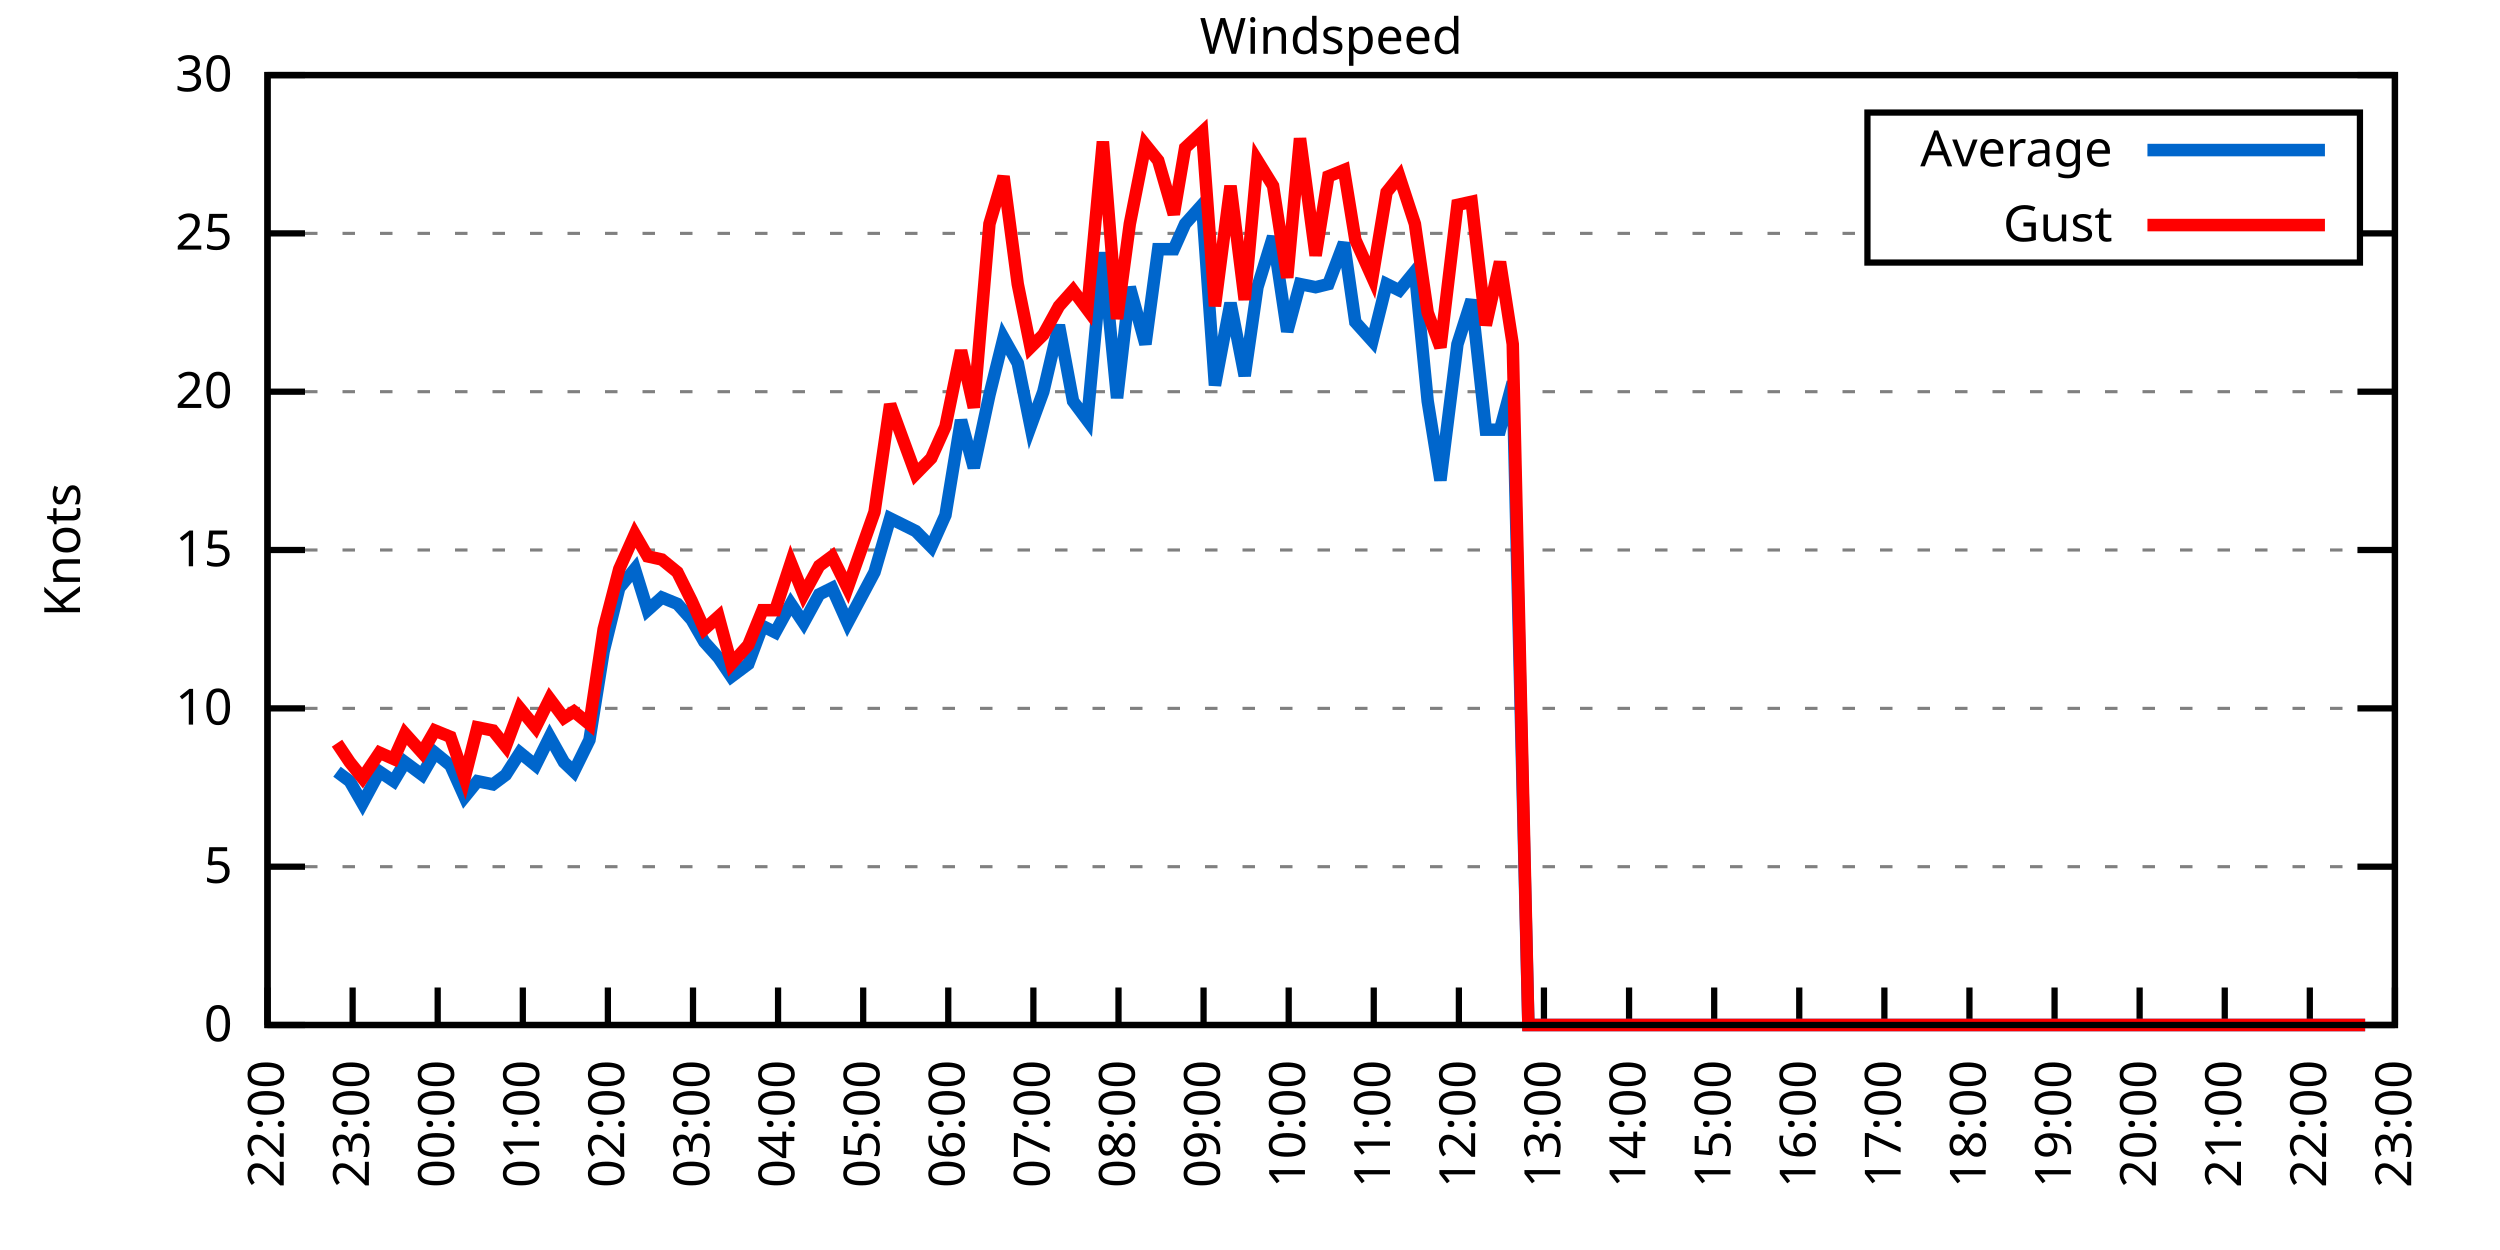
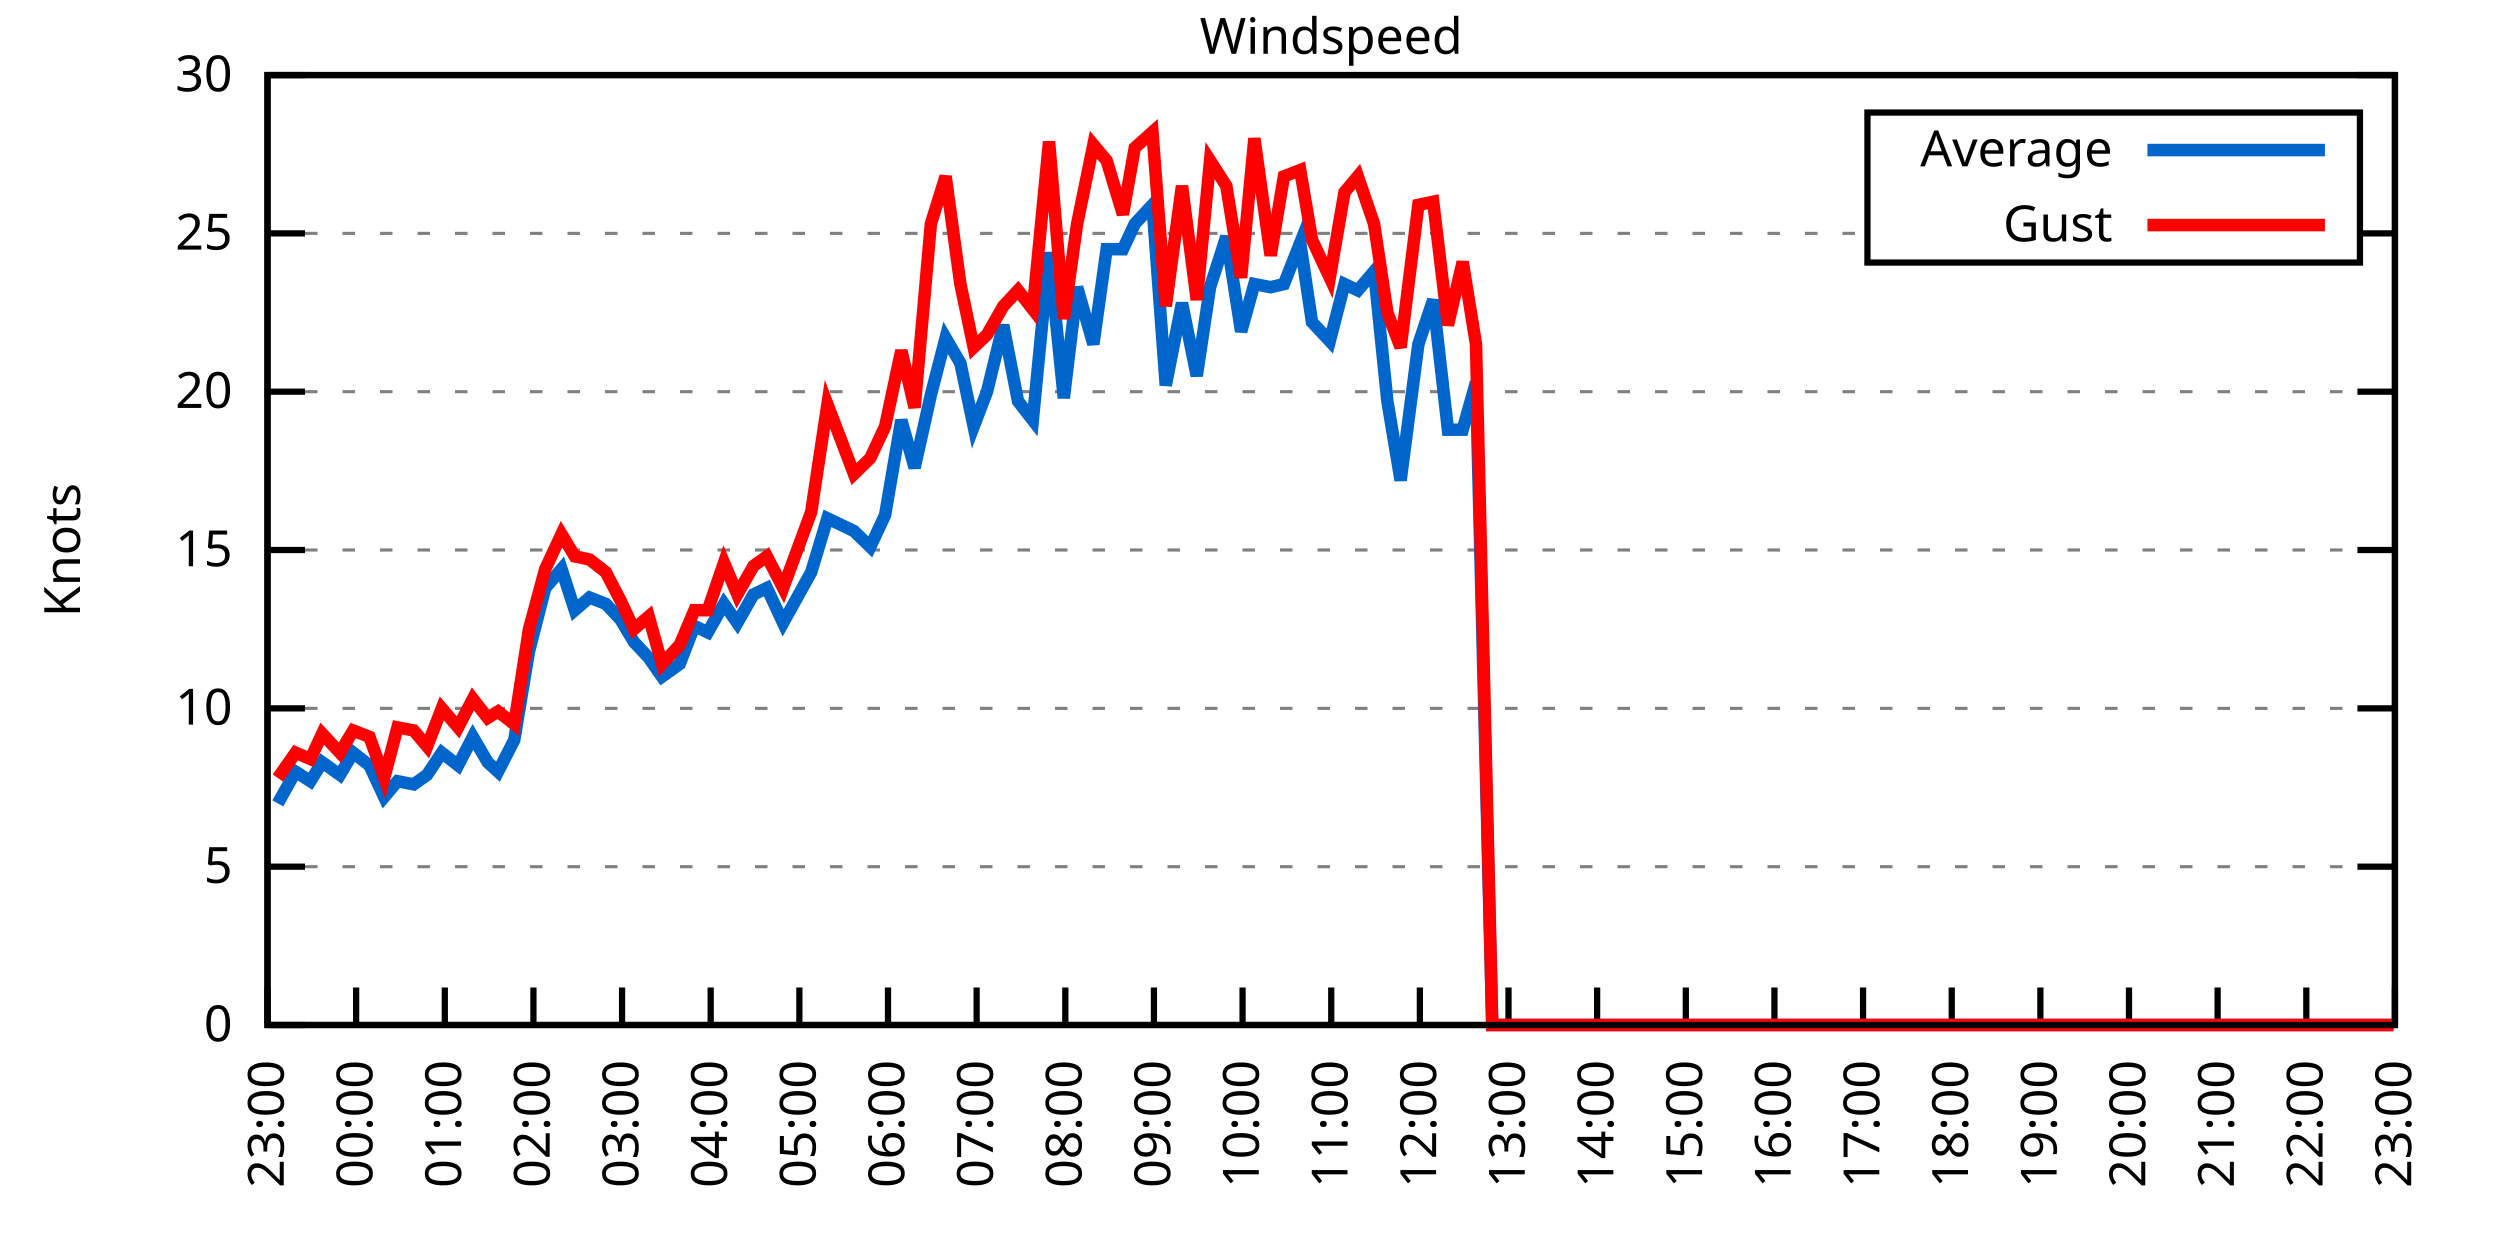
<svg xmlns="http://www.w3.org/2000/svg" xmlns:xlink="http://www.w3.org/1999/xlink" width="400" height="200" viewBox="0 0 400 200">
  <g id="gnuplot_canvas">
    <rect x="0" y="0" width="400" height="200" fill="none" />
    <defs>
      <circle id="gpDot" r="0.5" stroke-width="0.5" stroke="currentColor" />
      <path id="gpPt0" stroke-width="0.333" stroke="currentColor" d="M-1,0 h2 M0,-1 v2" />
      <path id="gpPt1" stroke-width="0.333" stroke="currentColor" d="M-1,-1 L1,1 M1,-1 L-1,1" />
      <path id="gpPt2" stroke-width="0.333" stroke="currentColor" d="M-1,0 L1,0 M0,-1 L0,1 M-1,-1 L1,1 M-1,1 L1,-1" />
      <rect id="gpPt3" stroke-width="0.333" stroke="currentColor" x="-1" y="-1" width="2" height="2" />
      <rect id="gpPt4" stroke-width="0.333" stroke="currentColor" fill="currentColor" x="-1" y="-1" width="2" height="2" />
      <circle id="gpPt5" stroke-width="0.333" stroke="currentColor" cx="0" cy="0" r="1" />
      <use xlink:href="#gpPt5" id="gpPt6" fill="currentColor" stroke="none" />
      <path id="gpPt7" stroke-width="0.333" stroke="currentColor" d="M0,-1.33 L-1.33,0.67 L1.33,0.67 z" />
      <use xlink:href="#gpPt7" id="gpPt8" fill="currentColor" stroke="none" />
      <use xlink:href="#gpPt7" id="gpPt9" stroke="currentColor" transform="rotate(180)" />
      <use xlink:href="#gpPt9" id="gpPt10" fill="currentColor" stroke="none" />
      <use xlink:href="#gpPt3" id="gpPt11" stroke="currentColor" transform="rotate(45)" />
      <use xlink:href="#gpPt11" id="gpPt12" fill="currentColor" stroke="none" />
      <path id="gpPt13" stroke-width="0.333" stroke="currentColor" d="M0,1.330 L1.265,0.411 L0.782,-1.067 L-0.782,-1.076 L-1.265,0.411 z" />
      <use xlink:href="#gpPt13" id="gpPt14" fill="currentColor" stroke="none" />
      <filter id="textbox" filterUnits="objectBoundingBox" x="0" y="0" height="1" width="1">
        <feFlood flood-color="white" flood-opacity="1" result="bgnd" />
        <feComposite in="SourceGraphic" in2="bgnd" operator="atop" />
      </filter>
      <filter id="greybox" filterUnits="objectBoundingBox" x="0" y="0" height="1" width="1">
        <feFlood flood-color="lightgrey" flood-opacity="1" result="grey" />
        <feComposite in="SourceGraphic" in2="grey" operator="atop" />
      </filter>
    </defs>
    <g fill="none" color="white" stroke="currentColor" stroke-width="1.00" stroke-linecap="butt" stroke-linejoin="miter">
</g>
    <g fill="none" color="black" stroke="currentColor" stroke-width="1.00" stroke-linecap="butt" stroke-linejoin="miter">
      <g stroke="none" shape-rendering="crispEdges">
        <polygon fill="rgb(255, 255, 255)" points="42.80,164.00 383.18,164.00 383.18,12.02 42.80,12.02 " />
      </g>
    </g>
    <g fill="none" color="black" stroke="currentColor" stroke-width="1.00" stroke-linecap="butt" stroke-linejoin="miter">
</g>
    <g fill="none" color="black" stroke="black" stroke-width="0.50" stroke-linecap="butt" stroke-linejoin="miter">
</g>
    <g fill="none" color="gray" stroke="currentColor" stroke-width="0.50" stroke-linecap="butt" stroke-linejoin="miter">
      <path stroke="gray" stroke-dasharray="2,4" class="gridline" d="M42.80,164.00 L383.19,164.00  " />
    </g>
    <g fill="none" color="gray" stroke="gray" stroke-width="1.00" stroke-linecap="butt" stroke-linejoin="miter">
</g>
    <g fill="none" color="black" stroke="currentColor" stroke-width="1.00" stroke-linecap="butt" stroke-linejoin="miter">
      <path stroke="black" d="M42.80,164.00 L48.80,164.00 M383.19,164.00 L377.19,164.00  " />
      <g transform="translate(37.20,166.60)" stroke="none" fill="black" font-family="Sans" font-size="8.00" text-anchor="end">
        <text>
          <tspan font-family="Sans"> 0</tspan>
        </text>
      </g>
    </g>
    <g fill="none" color="black" stroke="currentColor" stroke-width="1.00" stroke-linecap="butt" stroke-linejoin="miter">
</g>
    <g fill="none" color="black" stroke="black" stroke-width="0.50" stroke-linecap="butt" stroke-linejoin="miter">
</g>
    <g fill="none" color="gray" stroke="currentColor" stroke-width="0.50" stroke-linecap="butt" stroke-linejoin="miter">
      <path stroke="gray" stroke-dasharray="2,4" class="gridline" d="M42.80,138.67 L383.19,138.67  " />
    </g>
    <g fill="none" color="gray" stroke="gray" stroke-width="1.00" stroke-linecap="butt" stroke-linejoin="miter">
</g>
    <g fill="none" color="black" stroke="currentColor" stroke-width="1.00" stroke-linecap="butt" stroke-linejoin="miter">
      <path stroke="black" d="M42.80,138.67 L48.80,138.67 M383.19,138.67 L377.19,138.67  " />
      <g transform="translate(37.20,141.27)" stroke="none" fill="black" font-family="Sans" font-size="8.00" text-anchor="end">
        <text>
          <tspan font-family="Sans"> 5</tspan>
        </text>
      </g>
    </g>
    <g fill="none" color="black" stroke="currentColor" stroke-width="1.00" stroke-linecap="butt" stroke-linejoin="miter">
</g>
    <g fill="none" color="black" stroke="black" stroke-width="0.50" stroke-linecap="butt" stroke-linejoin="miter">
</g>
    <g fill="none" color="gray" stroke="currentColor" stroke-width="0.50" stroke-linecap="butt" stroke-linejoin="miter">
      <path stroke="gray" stroke-dasharray="2,4" class="gridline" d="M42.80,113.34 L383.19,113.34  " />
    </g>
    <g fill="none" color="gray" stroke="gray" stroke-width="1.00" stroke-linecap="butt" stroke-linejoin="miter">
</g>
    <g fill="none" color="black" stroke="currentColor" stroke-width="1.00" stroke-linecap="butt" stroke-linejoin="miter">
      <path stroke="black" d="M42.80,113.34 L48.80,113.34 M383.19,113.34 L377.19,113.34  " />
      <g transform="translate(37.20,115.94)" stroke="none" fill="black" font-family="Sans" font-size="8.00" text-anchor="end">
        <text>
          <tspan font-family="Sans"> 10</tspan>
        </text>
      </g>
    </g>
    <g fill="none" color="black" stroke="currentColor" stroke-width="1.00" stroke-linecap="butt" stroke-linejoin="miter">
</g>
    <g fill="none" color="black" stroke="black" stroke-width="0.50" stroke-linecap="butt" stroke-linejoin="miter">
</g>
    <g fill="none" color="gray" stroke="currentColor" stroke-width="0.50" stroke-linecap="butt" stroke-linejoin="miter">
      <path stroke="gray" stroke-dasharray="2,4" class="gridline" d="M42.80,88.00 L383.19,88.00  " />
    </g>
    <g fill="none" color="gray" stroke="gray" stroke-width="1.00" stroke-linecap="butt" stroke-linejoin="miter">
</g>
    <g fill="none" color="black" stroke="currentColor" stroke-width="1.00" stroke-linecap="butt" stroke-linejoin="miter">
      <path stroke="black" d="M42.80,88.00 L48.80,88.00 M383.19,88.00 L377.19,88.00  " />
      <g transform="translate(37.20,90.60)" stroke="none" fill="black" font-family="Sans" font-size="8.00" text-anchor="end">
        <text>
          <tspan font-family="Sans"> 15</tspan>
        </text>
      </g>
    </g>
    <g fill="none" color="black" stroke="currentColor" stroke-width="1.00" stroke-linecap="butt" stroke-linejoin="miter">
</g>
    <g fill="none" color="black" stroke="black" stroke-width="0.50" stroke-linecap="butt" stroke-linejoin="miter">
</g>
    <g fill="none" color="gray" stroke="currentColor" stroke-width="0.50" stroke-linecap="butt" stroke-linejoin="miter">
      <path stroke="gray" stroke-dasharray="2,4" class="gridline" d="M42.80,62.67 L383.19,62.67  " />
    </g>
    <g fill="none" color="gray" stroke="gray" stroke-width="1.00" stroke-linecap="butt" stroke-linejoin="miter">
</g>
    <g fill="none" color="black" stroke="currentColor" stroke-width="1.00" stroke-linecap="butt" stroke-linejoin="miter">
      <path stroke="black" d="M42.80,62.67 L48.80,62.67 M383.19,62.67 L377.19,62.67  " />
      <g transform="translate(37.20,65.27)" stroke="none" fill="black" font-family="Sans" font-size="8.00" text-anchor="end">
        <text>
          <tspan font-family="Sans"> 20</tspan>
        </text>
      </g>
    </g>
    <g fill="none" color="black" stroke="currentColor" stroke-width="1.00" stroke-linecap="butt" stroke-linejoin="miter">
</g>
    <g fill="none" color="black" stroke="black" stroke-width="0.50" stroke-linecap="butt" stroke-linejoin="miter">
</g>
    <g fill="none" color="gray" stroke="currentColor" stroke-width="0.50" stroke-linecap="butt" stroke-linejoin="miter">
      <path stroke="gray" stroke-dasharray="2,4" class="gridline" d="M42.80,37.34 L298.79,37.34 M377.59,37.34 L383.19,37.34  " />
    </g>
    <g fill="none" color="gray" stroke="gray" stroke-width="1.00" stroke-linecap="butt" stroke-linejoin="miter">
</g>
    <g fill="none" color="black" stroke="currentColor" stroke-width="1.00" stroke-linecap="butt" stroke-linejoin="miter">
      <path stroke="black" d="M42.80,37.34 L48.80,37.34 M383.19,37.34 L377.19,37.34  " />
      <g transform="translate(37.20,39.94)" stroke="none" fill="black" font-family="Sans" font-size="8.00" text-anchor="end">
        <text>
          <tspan font-family="Sans"> 25</tspan>
        </text>
      </g>
    </g>
    <g fill="none" color="black" stroke="currentColor" stroke-width="1.00" stroke-linecap="butt" stroke-linejoin="miter">
</g>
    <g fill="none" color="black" stroke="black" stroke-width="0.50" stroke-linecap="butt" stroke-linejoin="miter">
</g>
    <g fill="none" color="gray" stroke="currentColor" stroke-width="0.50" stroke-linecap="butt" stroke-linejoin="miter">
      <path stroke="gray" stroke-dasharray="2,4" class="gridline" d="M42.80,12.01 L383.19,12.01  " />
    </g>
    <g fill="none" color="gray" stroke="gray" stroke-width="1.00" stroke-linecap="butt" stroke-linejoin="miter">
</g>
    <g fill="none" color="black" stroke="currentColor" stroke-width="1.00" stroke-linecap="butt" stroke-linejoin="miter">
      <path stroke="black" d="M42.80,12.01 L48.80,12.01 M383.19,12.01 L377.19,12.01  " />
      <g transform="translate(37.20,14.61)" stroke="none" fill="black" font-family="Sans" font-size="8.00" text-anchor="end">
        <text>
          <tspan font-family="Sans"> 30</tspan>
        </text>
      </g>
    </g>
    <g fill="none" color="black" stroke="currentColor" stroke-width="1.00" stroke-linecap="butt" stroke-linejoin="miter">
      <path stroke="black" d="M42.80,164.00 L42.80,158.00  " />
      <g transform="translate(45.40,169.60) rotate(270.00)" stroke="none" fill="black" font-family="Sans" font-size="8.00" text-anchor="end">
        <text>
-           <tspan font-family="Sans">22:00</tspan>
-         </text>
-       </g>
-     </g>
-     <g fill="none" color="black" stroke="currentColor" stroke-width="1.00" stroke-linecap="butt" stroke-linejoin="miter">
-       <path stroke="black" d="M56.42,164.00 L56.42,158.00  " />
-       <g transform="translate(59.02,169.60) rotate(270.00)" stroke="none" fill="black" font-family="Sans" font-size="8.00" text-anchor="end">
-         <text>
          <tspan font-family="Sans">23:00</tspan>
        </text>
      </g>
    </g>
    <g fill="none" color="black" stroke="currentColor" stroke-width="1.00" stroke-linecap="butt" stroke-linejoin="miter">
-       <path stroke="black" d="M70.03,164.00 L70.03,158.00  " />
-       <g transform="translate(72.63,169.60) rotate(270.00)" stroke="none" fill="black" font-family="Sans" font-size="8.00" text-anchor="end">
+       <path stroke="black" d="M56.98,164.00 L56.98,158.00  " />
+       <g transform="translate(59.58,169.60) rotate(270.00)" stroke="none" fill="black" font-family="Sans" font-size="8.00" text-anchor="end">
        <text>
          <tspan font-family="Sans">00:00</tspan>
        </text>
      </g>
    </g>
    <g fill="none" color="black" stroke="currentColor" stroke-width="1.00" stroke-linecap="butt" stroke-linejoin="miter">
-       <path stroke="black" d="M83.65,164.00 L83.65,158.00  " />
-       <g transform="translate(86.25,169.60) rotate(270.00)" stroke="none" fill="black" font-family="Sans" font-size="8.00" text-anchor="end">
+       <path stroke="black" d="M71.17,164.00 L71.17,158.00  " />
+       <g transform="translate(73.77,169.60) rotate(270.00)" stroke="none" fill="black" font-family="Sans" font-size="8.00" text-anchor="end">
        <text>
          <tspan font-family="Sans">01:00</tspan>
        </text>
      </g>
    </g>
    <g fill="none" color="black" stroke="currentColor" stroke-width="1.00" stroke-linecap="butt" stroke-linejoin="miter">
-       <path stroke="black" d="M97.26,164.00 L97.26,158.00  " />
-       <g transform="translate(99.86,169.60) rotate(270.00)" stroke="none" fill="black" font-family="Sans" font-size="8.00" text-anchor="end">
+       <path stroke="black" d="M85.35,164.00 L85.35,158.00  " />
+       <g transform="translate(87.95,169.60) rotate(270.00)" stroke="none" fill="black" font-family="Sans" font-size="8.00" text-anchor="end">
        <text>
          <tspan font-family="Sans">02:00</tspan>
        </text>
      </g>
    </g>
    <g fill="none" color="black" stroke="currentColor" stroke-width="1.00" stroke-linecap="butt" stroke-linejoin="miter">
-       <path stroke="black" d="M110.88,164.00 L110.88,158.00  " />
-       <g transform="translate(113.48,169.60) rotate(270.00)" stroke="none" fill="black" font-family="Sans" font-size="8.00" text-anchor="end">
+       <path stroke="black" d="M99.53,164.00 L99.53,158.00  " />
+       <g transform="translate(102.13,169.60) rotate(270.00)" stroke="none" fill="black" font-family="Sans" font-size="8.00" text-anchor="end">
        <text>
          <tspan font-family="Sans">03:00</tspan>
        </text>
      </g>
    </g>
    <g fill="none" color="black" stroke="currentColor" stroke-width="1.00" stroke-linecap="butt" stroke-linejoin="miter">
-       <path stroke="black" d="M124.49,164.00 L124.49,158.00  " />
-       <g transform="translate(127.09,169.60) rotate(270.00)" stroke="none" fill="black" font-family="Sans" font-size="8.00" text-anchor="end">
+       <path stroke="black" d="M113.71,164.00 L113.71,158.00  " />
+       <g transform="translate(116.31,169.60) rotate(270.00)" stroke="none" fill="black" font-family="Sans" font-size="8.00" text-anchor="end">
        <text>
          <tspan font-family="Sans">04:00</tspan>
        </text>
      </g>
    </g>
    <g fill="none" color="black" stroke="currentColor" stroke-width="1.00" stroke-linecap="butt" stroke-linejoin="miter">
-       <path stroke="black" d="M138.11,164.00 L138.11,158.00  " />
-       <g transform="translate(140.71,169.60) rotate(270.00)" stroke="none" fill="black" font-family="Sans" font-size="8.00" text-anchor="end">
+       <path stroke="black" d="M127.90,164.00 L127.90,158.00  " />
+       <g transform="translate(130.50,169.60) rotate(270.00)" stroke="none" fill="black" font-family="Sans" font-size="8.00" text-anchor="end">
        <text>
          <tspan font-family="Sans">05:00</tspan>
        </text>
      </g>
    </g>
    <g fill="none" color="black" stroke="currentColor" stroke-width="1.00" stroke-linecap="butt" stroke-linejoin="miter">
-       <path stroke="black" d="M151.72,164.00 L151.72,158.00  " />
-       <g transform="translate(154.32,169.60) rotate(270.00)" stroke="none" fill="black" font-family="Sans" font-size="8.00" text-anchor="end">
+       <path stroke="black" d="M142.08,164.00 L142.08,158.00  " />
+       <g transform="translate(144.68,169.60) rotate(270.00)" stroke="none" fill="black" font-family="Sans" font-size="8.00" text-anchor="end">
        <text>
          <tspan font-family="Sans">06:00</tspan>
        </text>
      </g>
    </g>
    <g fill="none" color="black" stroke="currentColor" stroke-width="1.00" stroke-linecap="butt" stroke-linejoin="miter">
-       <path stroke="black" d="M165.34,164.00 L165.34,158.00  " />
-       <g transform="translate(167.94,169.60) rotate(270.00)" stroke="none" fill="black" font-family="Sans" font-size="8.00" text-anchor="end">
+       <path stroke="black" d="M156.26,164.00 L156.26,158.00  " />
+       <g transform="translate(158.86,169.60) rotate(270.00)" stroke="none" fill="black" font-family="Sans" font-size="8.00" text-anchor="end">
        <text>
          <tspan font-family="Sans">07:00</tspan>
        </text>
      </g>
    </g>
    <g fill="none" color="black" stroke="currentColor" stroke-width="1.00" stroke-linecap="butt" stroke-linejoin="miter">
-       <path stroke="black" d="M178.96,164.00 L178.96,158.00  " />
-       <g transform="translate(181.56,169.60) rotate(270.00)" stroke="none" fill="black" font-family="Sans" font-size="8.00" text-anchor="end">
+       <path stroke="black" d="M170.45,164.00 L170.45,158.00  " />
+       <g transform="translate(173.05,169.60) rotate(270.00)" stroke="none" fill="black" font-family="Sans" font-size="8.00" text-anchor="end">
        <text>
          <tspan font-family="Sans">08:00</tspan>
        </text>
      </g>
    </g>
    <g fill="none" color="black" stroke="currentColor" stroke-width="1.00" stroke-linecap="butt" stroke-linejoin="miter">
-       <path stroke="black" d="M192.57,164.00 L192.57,158.00  " />
-       <g transform="translate(195.17,169.60) rotate(270.00)" stroke="none" fill="black" font-family="Sans" font-size="8.00" text-anchor="end">
+       <path stroke="black" d="M184.63,164.00 L184.63,158.00  " />
+       <g transform="translate(187.23,169.60) rotate(270.00)" stroke="none" fill="black" font-family="Sans" font-size="8.00" text-anchor="end">
        <text>
          <tspan font-family="Sans">09:00</tspan>
        </text>
      </g>
    </g>
    <g fill="none" color="black" stroke="currentColor" stroke-width="1.00" stroke-linecap="butt" stroke-linejoin="miter">
-       <path stroke="black" d="M206.19,164.00 L206.19,158.00  " />
-       <g transform="translate(208.79,169.60) rotate(270.00)" stroke="none" fill="black" font-family="Sans" font-size="8.00" text-anchor="end">
+       <path stroke="black" d="M198.81,164.00 L198.81,158.00  " />
+       <g transform="translate(201.41,169.60) rotate(270.00)" stroke="none" fill="black" font-family="Sans" font-size="8.00" text-anchor="end">
        <text>
          <tspan font-family="Sans">10:00</tspan>
        </text>
      </g>
    </g>
    <g fill="none" color="black" stroke="currentColor" stroke-width="1.00" stroke-linecap="butt" stroke-linejoin="miter">
-       <path stroke="black" d="M219.80,164.00 L219.80,158.00  " />
-       <g transform="translate(222.40,169.60) rotate(270.00)" stroke="none" fill="black" font-family="Sans" font-size="8.00" text-anchor="end">
+       <path stroke="black" d="M213.00,164.00 L213.00,158.00  " />
+       <g transform="translate(215.60,169.60) rotate(270.00)" stroke="none" fill="black" font-family="Sans" font-size="8.00" text-anchor="end">
        <text>
          <tspan font-family="Sans">11:00</tspan>
        </text>
      </g>
    </g>
    <g fill="none" color="black" stroke="currentColor" stroke-width="1.00" stroke-linecap="butt" stroke-linejoin="miter">
-       <path stroke="black" d="M233.42,164.00 L233.42,158.00  " />
-       <g transform="translate(236.02,169.60) rotate(270.00)" stroke="none" fill="black" font-family="Sans" font-size="8.00" text-anchor="end">
+       <path stroke="black" d="M227.18,164.00 L227.18,158.00  " />
+       <g transform="translate(229.78,169.60) rotate(270.00)" stroke="none" fill="black" font-family="Sans" font-size="8.00" text-anchor="end">
        <text>
          <tspan font-family="Sans">12:00</tspan>
        </text>
      </g>
    </g>
    <g fill="none" color="black" stroke="currentColor" stroke-width="1.00" stroke-linecap="butt" stroke-linejoin="miter">
-       <path stroke="black" d="M247.03,164.00 L247.03,158.00  " />
-       <g transform="translate(249.63,169.60) rotate(270.00)" stroke="none" fill="black" font-family="Sans" font-size="8.00" text-anchor="end">
+       <path stroke="black" d="M241.36,164.00 L241.36,158.00  " />
+       <g transform="translate(243.96,169.60) rotate(270.00)" stroke="none" fill="black" font-family="Sans" font-size="8.00" text-anchor="end">
        <text>
          <tspan font-family="Sans">13:00</tspan>
        </text>
      </g>
    </g>
    <g fill="none" color="black" stroke="currentColor" stroke-width="1.00" stroke-linecap="butt" stroke-linejoin="miter">
-       <path stroke="black" d="M260.65,164.00 L260.65,158.00  " />
-       <g transform="translate(263.25,169.60) rotate(270.00)" stroke="none" fill="black" font-family="Sans" font-size="8.00" text-anchor="end">
+       <path stroke="black" d="M255.54,164.00 L255.54,158.00  " />
+       <g transform="translate(258.14,169.60) rotate(270.00)" stroke="none" fill="black" font-family="Sans" font-size="8.00" text-anchor="end">
        <text>
          <tspan font-family="Sans">14:00</tspan>
        </text>
      </g>
    </g>
    <g fill="none" color="black" stroke="currentColor" stroke-width="1.00" stroke-linecap="butt" stroke-linejoin="miter">
-       <path stroke="black" d="M274.27,164.00 L274.27,158.00  " />
-       <g transform="translate(276.87,169.60) rotate(270.00)" stroke="none" fill="black" font-family="Sans" font-size="8.00" text-anchor="end">
+       <path stroke="black" d="M269.73,164.00 L269.73,158.00  " />
+       <g transform="translate(272.33,169.60) rotate(270.00)" stroke="none" fill="black" font-family="Sans" font-size="8.00" text-anchor="end">
        <text>
          <tspan font-family="Sans">15:00</tspan>
        </text>
      </g>
    </g>
    <g fill="none" color="black" stroke="currentColor" stroke-width="1.00" stroke-linecap="butt" stroke-linejoin="miter">
-       <path stroke="black" d="M287.88,164.00 L287.88,158.00  " />
-       <g transform="translate(290.48,169.60) rotate(270.00)" stroke="none" fill="black" font-family="Sans" font-size="8.00" text-anchor="end">
+       <path stroke="black" d="M283.91,164.00 L283.91,158.00  " />
+       <g transform="translate(286.51,169.60) rotate(270.00)" stroke="none" fill="black" font-family="Sans" font-size="8.00" text-anchor="end">
        <text>
          <tspan font-family="Sans">16:00</tspan>
        </text>
      </g>
    </g>
    <g fill="none" color="black" stroke="currentColor" stroke-width="1.00" stroke-linecap="butt" stroke-linejoin="miter">
-       <path stroke="black" d="M301.50,164.00 L301.50,158.00  " />
-       <g transform="translate(304.10,169.60) rotate(270.00)" stroke="none" fill="black" font-family="Sans" font-size="8.00" text-anchor="end">
+       <path stroke="black" d="M298.09,164.00 L298.09,158.00  " />
+       <g transform="translate(300.69,169.60) rotate(270.00)" stroke="none" fill="black" font-family="Sans" font-size="8.00" text-anchor="end">
        <text>
          <tspan font-family="Sans">17:00</tspan>
        </text>
      </g>
    </g>
    <g fill="none" color="black" stroke="currentColor" stroke-width="1.00" stroke-linecap="butt" stroke-linejoin="miter">
-       <path stroke="black" d="M315.11,164.00 L315.11,158.00  " />
-       <g transform="translate(317.71,169.60) rotate(270.00)" stroke="none" fill="black" font-family="Sans" font-size="8.00" text-anchor="end">
+       <path stroke="black" d="M312.28,164.00 L312.28,158.00  " />
+       <g transform="translate(314.88,169.60) rotate(270.00)" stroke="none" fill="black" font-family="Sans" font-size="8.00" text-anchor="end">
        <text>
          <tspan font-family="Sans">18:00</tspan>
        </text>
      </g>
    </g>
    <g fill="none" color="black" stroke="currentColor" stroke-width="1.00" stroke-linecap="butt" stroke-linejoin="miter">
-       <path stroke="black" d="M328.73,164.00 L328.73,158.00  " />
-       <g transform="translate(331.33,169.60) rotate(270.00)" stroke="none" fill="black" font-family="Sans" font-size="8.00" text-anchor="end">
+       <path stroke="black" d="M326.46,164.00 L326.46,158.00  " />
+       <g transform="translate(329.06,169.60) rotate(270.00)" stroke="none" fill="black" font-family="Sans" font-size="8.00" text-anchor="end">
        <text>
          <tspan font-family="Sans">19:00</tspan>
        </text>
      </g>
    </g>
    <g fill="none" color="black" stroke="currentColor" stroke-width="1.00" stroke-linecap="butt" stroke-linejoin="miter">
-       <path stroke="black" d="M342.34,164.00 L342.34,158.00  " />
-       <g transform="translate(344.94,169.60) rotate(270.00)" stroke="none" fill="black" font-family="Sans" font-size="8.00" text-anchor="end">
+       <path stroke="black" d="M340.64,164.00 L340.64,158.00  " />
+       <g transform="translate(343.24,169.60) rotate(270.00)" stroke="none" fill="black" font-family="Sans" font-size="8.00" text-anchor="end">
        <text>
          <tspan font-family="Sans">20:00</tspan>
        </text>
      </g>
    </g>
    <g fill="none" color="black" stroke="currentColor" stroke-width="1.00" stroke-linecap="butt" stroke-linejoin="miter">
-       <path stroke="black" d="M355.96,164.00 L355.96,158.00  " />
-       <g transform="translate(358.56,169.60) rotate(270.00)" stroke="none" fill="black" font-family="Sans" font-size="8.00" text-anchor="end">
+       <path stroke="black" d="M354.82,164.00 L354.82,158.00  " />
+       <g transform="translate(357.42,169.60) rotate(270.00)" stroke="none" fill="black" font-family="Sans" font-size="8.00" text-anchor="end">
        <text>
          <tspan font-family="Sans">21:00</tspan>
        </text>
      </g>
    </g>
    <g fill="none" color="black" stroke="currentColor" stroke-width="1.00" stroke-linecap="butt" stroke-linejoin="miter">
-       <path stroke="black" d="M369.57,164.00 L369.57,158.00  " />
-       <g transform="translate(372.17,169.60) rotate(270.00)" stroke="none" fill="black" font-family="Sans" font-size="8.00" text-anchor="end">
+       <path stroke="black" d="M369.01,164.00 L369.01,158.00  " />
+       <g transform="translate(371.61,169.60) rotate(270.00)" stroke="none" fill="black" font-family="Sans" font-size="8.00" text-anchor="end">
        <text>
          <tspan font-family="Sans">22:00</tspan>
        </text>
      </g>
    </g>
    <g fill="none" color="black" stroke="currentColor" stroke-width="1.00" stroke-linecap="butt" stroke-linejoin="miter">
      <path stroke="black" d="M383.19,164.00 L383.19,158.00  " />
      <g transform="translate(385.79,169.60) rotate(270.00)" stroke="none" fill="black" font-family="Sans" font-size="8.00" text-anchor="end">
        <text>
          <tspan font-family="Sans">23:00</tspan>
        </text>
      </g>
    </g>
    <g fill="none" color="black" stroke="currentColor" stroke-width="1.00" stroke-linecap="butt" stroke-linejoin="miter">
</g>
    <g fill="none" color="black" stroke="currentColor" stroke-width="1.00" stroke-linecap="butt" stroke-linejoin="miter">
      <path stroke="black" d="M42.80,12.01 L42.80,164.00 L383.19,164.00 L383.19,12.01 L42.80,12.01 Z  " />
    </g>
    <g fill="none" color="black" stroke="currentColor" stroke-width="1.00" stroke-linecap="butt" stroke-linejoin="miter">
</g>
    <g fill="none" color="black" stroke="currentColor" stroke-width="1.00" stroke-linecap="butt" stroke-linejoin="miter">
      <path stroke="black" d="M298.79,42.01 L298.79,18.01 L377.59,18.01 L377.59,42.01 L298.79,42.01 Z  " />
    </g>
    <g id="Windspeed_plot_1">
      <g fill="none" color="white" stroke="black" stroke-width="2.00" stroke-linecap="butt" stroke-linejoin="miter">
</g>
      <g fill="none" color="black" stroke="currentColor" stroke-width="2.00" stroke-linecap="butt" stroke-linejoin="miter">
        <g transform="translate(337.99,26.61)" stroke="none" fill="black" font-family="Sans" font-size="8.00" text-anchor="end">
          <text>
            <tspan font-family="Sans">Average</tspan>
          </text>
        </g>
      </g>
      <g fill="none" color="black" stroke="currentColor" stroke-width="2.00" stroke-linecap="butt" stroke-linejoin="miter">
-         <path stroke="rgb(  0, 102, 204)" d="M343.59,24.01 L371.99,24.01 M53.92,123.47 L55.96,124.99 L58.00,128.54 L60.73,123.47 L63.00,124.99 L64.81,121.95   L67.54,123.98 L69.58,120.43 L72.07,122.46 L74.34,127.52 L76.39,124.99 L78.88,125.50 L80.92,123.98 L83.19,120.43   L85.69,122.46 L87.96,117.90 L90.23,121.95 L91.82,123.47 L94.31,118.40 L96.58,104.22 L99.08,94.08 L101.57,91.04   L103.62,97.63 L105.89,95.60 L108.38,96.62 L110.65,99.15 L112.69,102.70 L114.96,105.23 L117.01,108.27 L119.73,106.24   L122.00,100.16 L124.04,101.18 L126.54,96.62 L128.58,99.66 L131.07,95.10 L133.12,94.08 L135.61,99.66 L139.92,91.55   L142.42,82.94 L144.46,83.95 L146.51,84.97 L149.00,87.50 L151.27,82.43 L153.77,67.23 L155.81,74.83 L158.31,63.18   L160.57,54.06 L162.84,58.11 L164.89,68.25 L166.93,62.67 L169.43,52.03 L171.69,64.19 L173.96,67.23 L176.46,40.38   L178.73,63.69 L180.77,45.95 L183.27,55.07 L185.31,39.87 L187.81,39.87 L189.62,35.82 L192.34,32.78 L194.39,61.66   L196.88,48.49 L199.15,60.14 L201.19,45.95 L203.69,37.85 L205.96,53.05 L208.00,45.45 L210.50,45.95 L212.54,45.45   L215.04,38.86 L216.85,51.53 L219.58,54.57 L221.85,45.45 L223.89,46.46 L226.38,43.42 L228.43,64.19 L230.47,76.86   L233.19,55.07 L235.46,47.98 L237.73,68.75 L240.00,68.75 L242.04,61.15 L244.54,164.00 L246.58,164.00 L249.08,164.00   L251.12,164.00 L253.61,164.00 L255.88,164.00 L257.93,164.00 L259.74,164.00 L262.69,164.00 L264.96,164.00 L267.23,164.00   L269.05,164.00 L271.54,164.00 L273.81,164.00 L276.08,164.00 L278.35,164.00 L280.62,164.00 L282.89,164.00 L285.16,164.00   L287.65,164.00 L289.70,164.00 L292.19,164.00 L294.23,164.00 L296.73,164.00 L299.00,164.00 L301.04,164.00 L303.31,164.00   L305.81,164.00 L307.85,164.00 L310.35,164.00 L312.62,164.00 L314.89,164.00 L316.93,164.00 L319.42,164.00 L321.69,164.00   L323.74,164.00 L326.23,164.00 L328.05,164.00 L330.54,164.00 L333.04,164.00 L335.31,164.00 L337.58,164.00 L339.85,164.00   L341.66,164.00 L344.16,164.00 L346.43,164.00 L348.92,164.00 L350.97,164.00 L353.24,164.00 L355.73,164.00 L357.55,164.00   L360.27,164.00 L362.09,164.00 L364.58,164.00 L369.12,164.00 L371.39,164.00 L373.89,164.00 L376.16,164.00 L378.42,164.00    " />
+         <path stroke="rgb(  0, 102, 204)" d="M343.59,24.01 L371.99,24.01 M44.45,128.54 L47.29,123.47 L49.66,124.99 L51.55,121.95 L54.38,123.98 L56.51,120.43   L59.11,122.46 L61.47,127.52 L63.60,124.99 L66.20,125.50 L68.33,123.98 L70.69,120.43 L73.29,122.46 L75.66,117.90   L78.02,121.95 L79.68,123.47 L82.28,118.40 L84.64,104.22 L87.24,94.08 L89.84,91.04 L91.97,97.63 L94.33,95.60   L96.93,96.62 L99.30,99.15 L101.42,102.70 L103.79,105.23 L105.91,108.27 L108.75,106.24 L111.11,100.16 L113.24,101.18   L115.84,96.62 L117.97,99.66 L120.57,95.10 L122.70,94.08 L125.30,99.66 L129.79,91.55 L132.39,82.94 L134.52,83.95   L136.64,84.97 L139.24,87.50 L141.61,82.43 L144.21,67.23 L146.34,74.83 L148.94,63.18 L151.30,54.06 L153.66,58.11   L155.79,68.25 L157.92,62.67 L160.52,52.03 L162.88,64.19 L165.25,67.23 L167.85,40.38 L170.21,63.69 L172.34,45.95   L174.94,55.07 L177.06,39.87 L179.67,39.87 L181.56,35.82 L184.39,32.78 L186.52,61.66 L189.12,48.49 L191.48,60.14   L193.61,45.95 L196.21,37.85 L198.58,53.05 L200.70,45.45 L203.30,45.95 L205.43,45.45 L208.03,38.86 L209.92,51.53   L212.76,54.57 L215.12,45.45 L217.25,46.46 L219.85,43.42 L221.98,64.19 L224.10,76.86 L226.94,55.07 L229.31,47.98   L231.67,68.75 L234.03,68.75 L236.16,61.15 L238.76,164.00 L240.89,164.00 L243.49,164.00 L245.62,164.00 L248.22,164.00   L250.58,164.00 L252.71,164.00 L254.60,164.00 L257.67,164.00 L260.04,164.00 L262.40,164.00 L264.29,164.00 L266.89,164.00   L269.25,164.00 L271.62,164.00 L273.98,164.00 L276.35,164.00 L278.71,164.00 L281.07,164.00 L283.67,164.00 L285.80,164.00   L288.40,164.00 L290.53,164.00 L293.13,164.00 L295.49,164.00 L297.62,164.00 L299.98,164.00 L302.58,164.00 L304.71,164.00   L307.31,164.00 L309.68,164.00 L312.04,164.00 L314.17,164.00 L316.77,164.00 L319.13,164.00 L321.26,164.00 L323.86,164.00   L325.75,164.00 L328.35,164.00 L330.95,164.00 L333.31,164.00 L335.68,164.00 L338.04,164.00 L339.93,164.00 L342.53,164.00   L344.90,164.00 L347.50,164.00 L349.62,164.00 L351.99,164.00 L354.59,164.00 L356.48,164.00 L359.32,164.00 L361.21,164.00   L363.81,164.00 L368.53,164.00 L370.90,164.00 L373.50,164.00 L375.86,164.00 L378.23,164.00 L380.59,164.00 L382.95,164.00    " />
      </g>
    </g>
    <g id="Windspeed_plot_2">
      <g fill="none" color="black" stroke="currentColor" stroke-width="2.00" stroke-linecap="butt" stroke-linejoin="miter">
        <g transform="translate(337.99,38.61)" stroke="none" fill="black" font-family="Sans" font-size="8.00" text-anchor="end">
          <text>
            <tspan font-family="Sans">Gust</tspan>
          </text>
        </g>
      </g>
      <g fill="none" color="black" stroke="currentColor" stroke-width="2.00" stroke-linecap="butt" stroke-linejoin="miter">
-         <path stroke="rgb(255,   0,   0)" d="M343.59,36.01 L371.99,36.01 M53.92,118.91 L55.96,121.95 L58.00,124.48 L60.73,120.43 L63.00,121.44 L64.81,117.39   L67.54,120.43 L69.58,116.88 L72.07,117.90 L74.34,124.48 L76.39,116.38 L78.88,116.88 L80.92,119.42 L83.19,113.34   L85.69,116.38 L87.96,111.82 L90.23,114.86 L91.82,113.84 L94.31,115.87 L96.58,100.67 L99.08,91.04 L101.57,85.47   L103.62,89.02 L105.89,89.52 L108.38,91.55 L110.65,96.11 L112.69,100.67 L114.96,98.64 L117.01,106.24 L119.73,103.20   L122.00,97.63 L124.04,97.63 L126.54,90.03 L128.58,95.10 L131.07,90.54 L133.12,89.02 L135.61,94.08 L139.92,81.93   L142.42,64.70 L144.46,70.27 L146.51,75.85 L149.00,73.31 L151.27,68.25 L153.77,56.09 L155.81,65.21 L158.31,35.82   L160.57,28.22 L162.84,45.45 L164.89,55.58 L166.93,53.55 L169.43,48.99 L171.69,46.46 L173.96,49.50 L176.46,22.65   L178.73,51.02 L180.77,35.82 L183.27,23.16 L185.31,25.69 L187.81,34.30 L189.62,23.66 L192.34,21.13 L194.39,48.99   L196.88,29.74 L199.15,47.98 L201.19,25.69 L203.69,29.74 L205.96,44.43 L208.00,22.14 L210.50,40.89 L212.54,28.22   L215.04,27.21 L216.85,38.35 L219.58,44.43 L221.85,30.76 L223.89,28.22 L226.38,35.82 L228.43,50.01 L230.47,55.58   L233.19,32.78 L235.46,32.28 L237.73,52.03 L240.00,41.90 L242.04,55.07 L244.54,164.00 L246.58,164.00 L249.08,164.00   L251.12,164.00 L253.61,164.00 L255.88,164.00 L257.93,164.00 L259.74,164.00 L262.69,164.00 L264.96,164.00 L267.23,164.00   L269.05,164.00 L271.54,164.00 L273.81,164.00 L276.08,164.00 L278.35,164.00 L280.62,164.00 L282.89,164.00 L285.16,164.00   L287.65,164.00 L289.70,164.00 L292.19,164.00 L294.23,164.00 L296.73,164.00 L299.00,164.00 L301.04,164.00 L303.31,164.00   L305.81,164.00 L307.85,164.00 L310.35,164.00 L312.62,164.00 L314.89,164.00 L316.93,164.00 L319.42,164.00 L321.69,164.00   L323.74,164.00 L326.23,164.00 L328.05,164.00 L330.54,164.00 L333.04,164.00 L335.31,164.00 L337.58,164.00 L339.85,164.00   L341.66,164.00 L344.16,164.00 L346.43,164.00 L348.92,164.00 L350.97,164.00 L353.24,164.00 L355.73,164.00 L357.55,164.00   L360.27,164.00 L362.09,164.00 L364.58,164.00 L369.12,164.00 L371.39,164.00 L373.89,164.00 L376.16,164.00 L378.42,164.00    " />
+         <path stroke="rgb(255,   0,   0)" d="M343.59,36.01 L371.99,36.01 M44.45,124.48 L47.29,120.43 L49.66,121.44 L51.55,117.39 L54.38,120.43 L56.51,116.88   L59.11,117.90 L61.47,124.48 L63.60,116.38 L66.20,116.88 L68.33,119.42 L70.69,113.34 L73.29,116.38 L75.66,111.82   L78.02,114.86 L79.68,113.84 L82.28,115.87 L84.64,100.67 L87.24,91.04 L89.84,85.47 L91.97,89.02 L94.33,89.52   L96.93,91.55 L99.30,96.11 L101.42,100.67 L103.79,98.64 L105.91,106.24 L108.75,103.20 L111.11,97.63 L113.24,97.63   L115.84,90.03 L117.97,95.10 L120.57,90.54 L122.70,89.02 L125.30,94.08 L129.79,81.93 L132.39,64.70 L134.52,70.27   L136.64,75.85 L139.24,73.31 L141.61,68.25 L144.21,56.09 L146.34,65.21 L148.94,35.82 L151.30,28.22 L153.66,45.45   L155.79,55.58 L157.92,53.55 L160.52,48.99 L162.88,46.46 L165.25,49.50 L167.85,22.65 L170.21,51.02 L172.34,35.82   L174.94,23.16 L177.06,25.69 L179.67,34.30 L181.56,23.66 L184.39,21.13 L186.52,48.99 L189.12,29.74 L191.48,47.98   L193.61,25.69 L196.21,29.74 L198.58,44.43 L200.70,22.14 L203.30,40.89 L205.43,28.22 L208.03,27.21 L209.92,38.35   L212.76,44.43 L215.12,30.76 L217.25,28.22 L219.85,35.82 L221.98,50.01 L224.10,55.58 L226.94,32.78 L229.31,32.28   L231.67,52.03 L234.03,41.90 L236.16,55.07 L238.76,164.00 L240.89,164.00 L243.49,164.00 L245.62,164.00 L248.22,164.00   L250.58,164.00 L252.71,164.00 L254.60,164.00 L257.67,164.00 L260.04,164.00 L262.40,164.00 L264.29,164.00 L266.89,164.00   L269.25,164.00 L271.62,164.00 L273.98,164.00 L276.35,164.00 L278.71,164.00 L281.07,164.00 L283.67,164.00 L285.80,164.00   L288.40,164.00 L290.53,164.00 L293.13,164.00 L295.49,164.00 L297.62,164.00 L299.98,164.00 L302.58,164.00 L304.71,164.00   L307.31,164.00 L309.68,164.00 L312.04,164.00 L314.17,164.00 L316.77,164.00 L319.13,164.00 L321.26,164.00 L323.86,164.00   L325.75,164.00 L328.35,164.00 L330.95,164.00 L333.31,164.00 L335.68,164.00 L338.04,164.00 L339.93,164.00 L342.53,164.00   L344.90,164.00 L347.50,164.00 L349.62,164.00 L351.99,164.00 L354.59,164.00 L356.48,164.00 L359.32,164.00 L361.21,164.00   L363.81,164.00 L368.53,164.00 L370.90,164.00 L373.50,164.00 L375.86,164.00 L378.23,164.00 L380.59,164.00 L382.95,164.00    " />
      </g>
    </g>
    <g fill="none" color="black" stroke="currentColor" stroke-width="2.00" stroke-linecap="butt" stroke-linejoin="miter">
</g>
    <g fill="none" color="black" stroke="black" stroke-width="1.00" stroke-linecap="butt" stroke-linejoin="miter">
</g>
    <g fill="none" color="black" stroke="currentColor" stroke-width="1.00" stroke-linecap="butt" stroke-linejoin="miter">
      <path stroke="black" d="M42.80,12.01 L42.80,164.00 L383.19,164.00 L383.19,12.01 L42.80,12.01 Z  " />
      <g transform="translate(12.80,88.01) rotate(270.00)" stroke="none" fill="black" font-family="Sans" font-size="8.00" text-anchor="middle">
        <text>
          <tspan font-family="Sans">Knots</tspan>
        </text>
      </g>
    </g>
    <g fill="none" color="black" stroke="currentColor" stroke-width="1.00" stroke-linecap="butt" stroke-linejoin="miter">
</g>
    <g fill="none" color="black" stroke="currentColor" stroke-width="1.00" stroke-linecap="butt" stroke-linejoin="miter">
      <g transform="translate(212.99,8.61)" stroke="none" fill="black" font-family="Sans" font-size="8.00" text-anchor="middle">
        <text>
          <tspan font-family="Sans">Windspeed</tspan>
        </text>
      </g>
    </g>
    <g fill="none" color="black" stroke="currentColor" stroke-width="1.00" stroke-linecap="butt" stroke-linejoin="miter">
</g>
  </g>
</svg>
